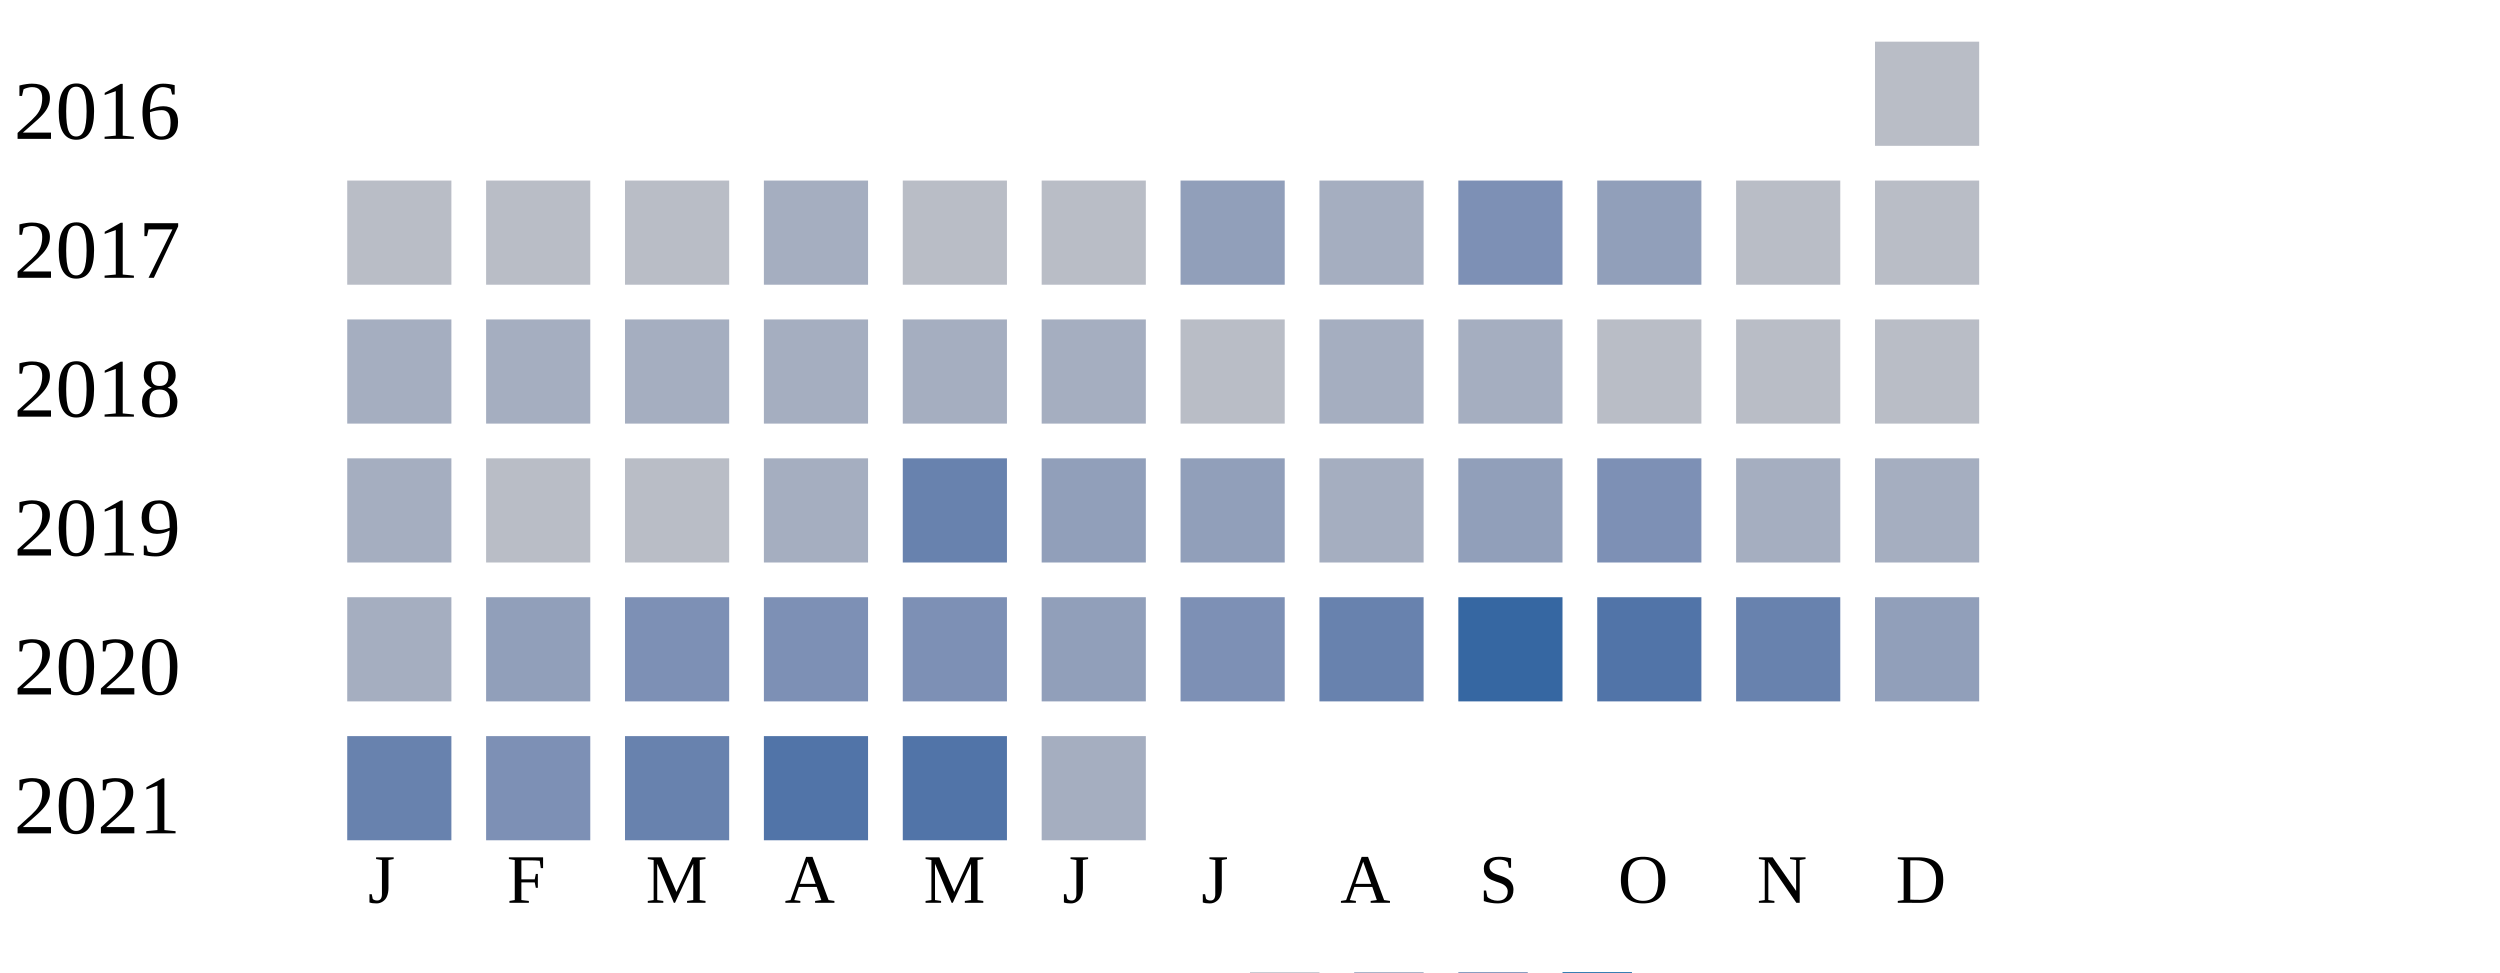
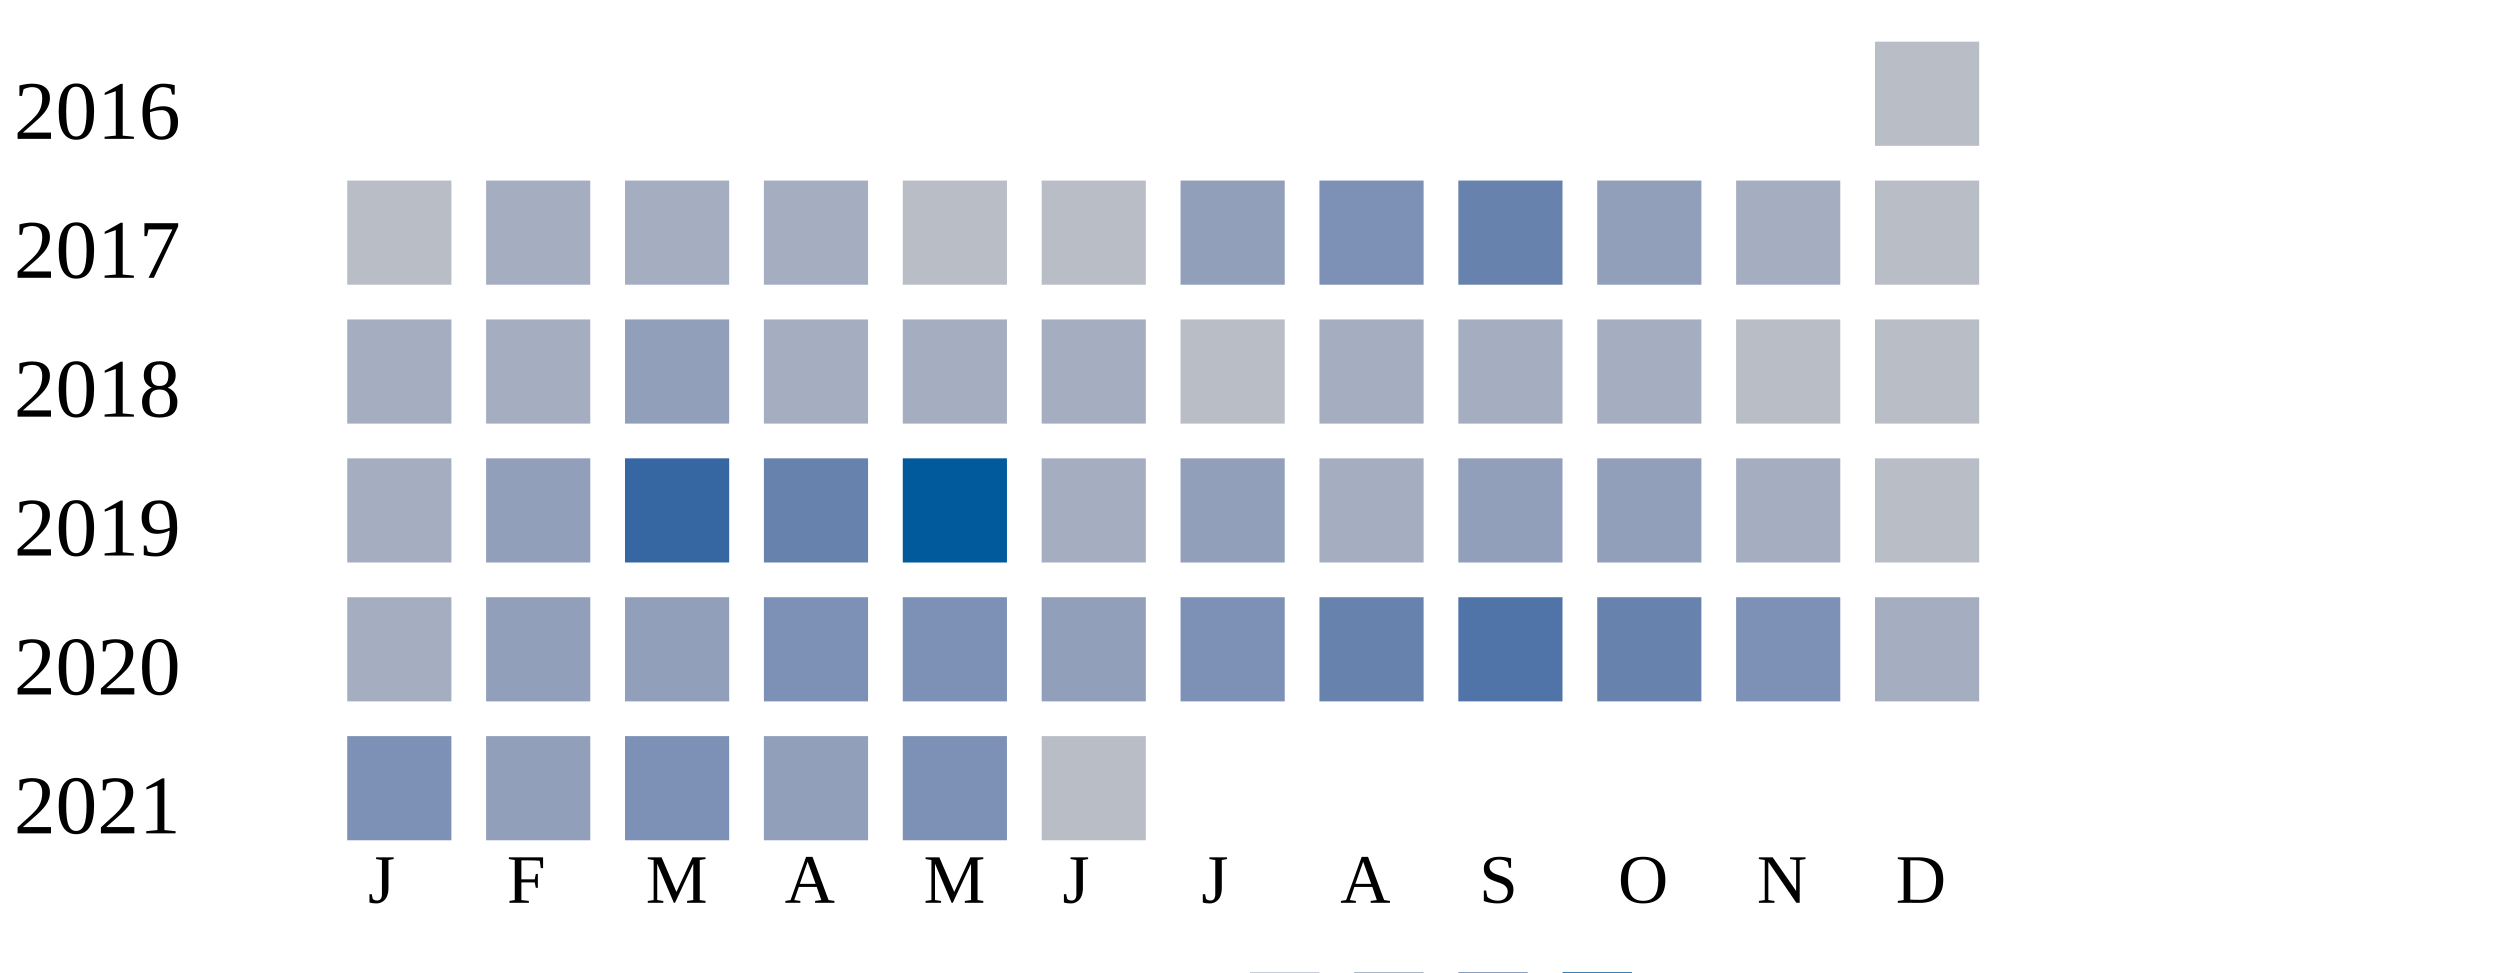
<svg xmlns="http://www.w3.org/2000/svg" width="360" height="140">
  <g transform="translate(0 0)">
    <text x="2" y="20">2016</text>
    <rect x="270" y="6" width="15" height="15" fill="#b9bdc6" />
  </g>
  <g transform="translate(0 20)">
    <text x="2" y="20">2017</text>
    <rect x="50" y="6" width="15" height="15" fill="#b9bdc6" />
-     <rect x="70" y="6" width="15" height="15" fill="#b9bdc6" />
-     <rect x="90" y="6" width="15" height="15" fill="#b9bdc6" />
+     <rect x="70" y="6" width="15" height="15" fill="#a5aec0" />
+     <rect x="90" y="6" width="15" height="15" fill="#a5aec0" />
    <rect x="110" y="6" width="15" height="15" fill="#a5aec0" />
    <rect x="130" y="6" width="15" height="15" fill="#b9bdc6" />
    <rect x="150" y="6" width="15" height="15" fill="#b9bdc6" />
    <rect x="170" y="6" width="15" height="15" fill="#919fba" />
-     <rect x="190" y="6" width="15" height="15" fill="#a5aec0" />
-     <rect x="210" y="6" width="15" height="15" fill="#7d90b5" />
+     <rect x="190" y="6" width="15" height="15" fill="#7d90b5" />
+     <rect x="210" y="6" width="15" height="15" fill="#6882ae" />
    <rect x="230" y="6" width="15" height="15" fill="#919fba" />
-     <rect x="250" y="6" width="15" height="15" fill="#b9bdc6" />
+     <rect x="250" y="6" width="15" height="15" fill="#a5aec0" />
    <rect x="270" y="6" width="15" height="15" fill="#b9bdc6" />
  </g>
  <g transform="translate(0 40)">
    <text x="2" y="20">2018</text>
    <rect x="50" y="6" width="15" height="15" fill="#a5aec0" />
    <rect x="70" y="6" width="15" height="15" fill="#a5aec0" />
-     <rect x="90" y="6" width="15" height="15" fill="#a5aec0" />
+     <rect x="90" y="6" width="15" height="15" fill="#919fba" />
    <rect x="110" y="6" width="15" height="15" fill="#a5aec0" />
    <rect x="130" y="6" width="15" height="15" fill="#a5aec0" />
    <rect x="150" y="6" width="15" height="15" fill="#a5aec0" />
    <rect x="170" y="6" width="15" height="15" fill="#b9bdc6" />
    <rect x="190" y="6" width="15" height="15" fill="#a5aec0" />
    <rect x="210" y="6" width="15" height="15" fill="#a5aec0" />
-     <rect x="230" y="6" width="15" height="15" fill="#b9bdc6" />
+     <rect x="230" y="6" width="15" height="15" fill="#a5aec0" />
    <rect x="250" y="6" width="15" height="15" fill="#b9bdc6" />
    <rect x="270" y="6" width="15" height="15" fill="#b9bdc6" />
  </g>
  <g transform="translate(0 60)">
    <text x="2" y="20">2019</text>
    <rect x="50" y="6" width="15" height="15" fill="#a5aec0" />
-     <rect x="70" y="6" width="15" height="15" fill="#b9bdc6" />
-     <rect x="90" y="6" width="15" height="15" fill="#b9bdc6" />
-     <rect x="110" y="6" width="15" height="15" fill="#a5aec0" />
-     <rect x="130" y="6" width="15" height="15" fill="#6882ae" />
-     <rect x="150" y="6" width="15" height="15" fill="#919fba" />
+     <rect x="70" y="6" width="15" height="15" fill="#919fba" />
+     <rect x="90" y="6" width="15" height="15" fill="#3667a2" />
+     <rect x="110" y="6" width="15" height="15" fill="#6882ae" />
+     <rect x="130" y="6" width="15" height="15" fill="#005a9c" />
+     <rect x="150" y="6" width="15" height="15" fill="#a5aec0" />
    <rect x="170" y="6" width="15" height="15" fill="#919fba" />
    <rect x="190" y="6" width="15" height="15" fill="#a5aec0" />
    <rect x="210" y="6" width="15" height="15" fill="#919fba" />
-     <rect x="230" y="6" width="15" height="15" fill="#7d90b5" />
+     <rect x="230" y="6" width="15" height="15" fill="#919fba" />
    <rect x="250" y="6" width="15" height="15" fill="#a5aec0" />
-     <rect x="270" y="6" width="15" height="15" fill="#a5aec0" />
+     <rect x="270" y="6" width="15" height="15" fill="#b9bdc6" />
  </g>
  <g transform="translate(0 80)">
    <text x="2" y="20">2020</text>
    <rect x="50" y="6" width="15" height="15" fill="#a5aec0" />
    <rect x="70" y="6" width="15" height="15" fill="#919fba" />
-     <rect x="90" y="6" width="15" height="15" fill="#7d90b5" />
+     <rect x="90" y="6" width="15" height="15" fill="#919fba" />
    <rect x="110" y="6" width="15" height="15" fill="#7d90b5" />
    <rect x="130" y="6" width="15" height="15" fill="#7d90b5" />
    <rect x="150" y="6" width="15" height="15" fill="#919fba" />
    <rect x="170" y="6" width="15" height="15" fill="#7d90b5" />
    <rect x="190" y="6" width="15" height="15" fill="#6882ae" />
-     <rect x="210" y="6" width="15" height="15" fill="#3667a2" />
-     <rect x="230" y="6" width="15" height="15" fill="#5174a8" />
-     <rect x="250" y="6" width="15" height="15" fill="#6882ae" />
-     <rect x="270" y="6" width="15" height="15" fill="#919fba" />
+     <rect x="210" y="6" width="15" height="15" fill="#5174a8" />
+     <rect x="230" y="6" width="15" height="15" fill="#6882ae" />
+     <rect x="250" y="6" width="15" height="15" fill="#7d90b5" />
+     <rect x="270" y="6" width="15" height="15" fill="#a5aec0" />
  </g>
  <g transform="translate(0 100)">
    <text x="2" y="20">2021</text>
-     <rect x="50" y="6" width="15" height="15" fill="#6882ae" />
-     <rect x="70" y="6" width="15" height="15" fill="#7d90b5" />
-     <rect x="90" y="6" width="15" height="15" fill="#6882ae" />
-     <rect x="110" y="6" width="15" height="15" fill="#5174a8" />
-     <rect x="130" y="6" width="15" height="15" fill="#5174a8" />
-     <rect x="150" y="6" width="15" height="15" fill="#a5aec0" />
+     <rect x="50" y="6" width="15" height="15" fill="#7d90b5" />
+     <rect x="70" y="6" width="15" height="15" fill="#919fba" />
+     <rect x="90" y="6" width="15" height="15" fill="#7d90b5" />
+     <rect x="110" y="6" width="15" height="15" fill="#919fba" />
+     <rect x="130" y="6" width="15" height="15" fill="#7d90b5" />
+     <rect x="150" y="6" width="15" height="15" fill="#b9bdc6" />
  </g>
  <text style="font-size: 10px; text-align: center" x="53" y="130">J</text>
  <text style="font-size: 10px; text-align: center" x="73" y="130">F</text>
  <text style="font-size: 10px; text-align: center" x="93" y="130">M</text>
  <text style="font-size: 10px; text-align: center" x="113" y="130">A</text>
  <text style="font-size: 10px; text-align: center" x="133" y="130">M</text>
  <text style="font-size: 10px; text-align: center" x="153" y="130">J</text>
  <text style="font-size: 10px; text-align: center" x="173" y="130">J</text>
  <text style="font-size: 10px; text-align: center" x="193" y="130">A</text>
  <text style="font-size: 10px; text-align: center" x="213" y="130">S</text>
  <text style="font-size: 10px; text-align: center" x="233" y="130">O</text>
  <text style="font-size: 10px; text-align: center" x="253" y="130">N</text>
  <text style="font-size: 10px; text-align: center" x="273" y="130">D</text>
  <text style="font-size: 10px;" x="155" y="149">Less</text>
  <rect fill="#b9bdc6" width="10" height="10" x="180" y="140" />
  <rect fill="#919fba" width="10" height="10" x="195" y="140" />
  <rect fill="#6882ae" width="10" height="10" x="210" y="140" />
  <rect fill="#005a9c" width="10" height="10" x="225" y="140" />
  <text x="240" y="149" style="font-size: 10px;">More</text>
</svg>
